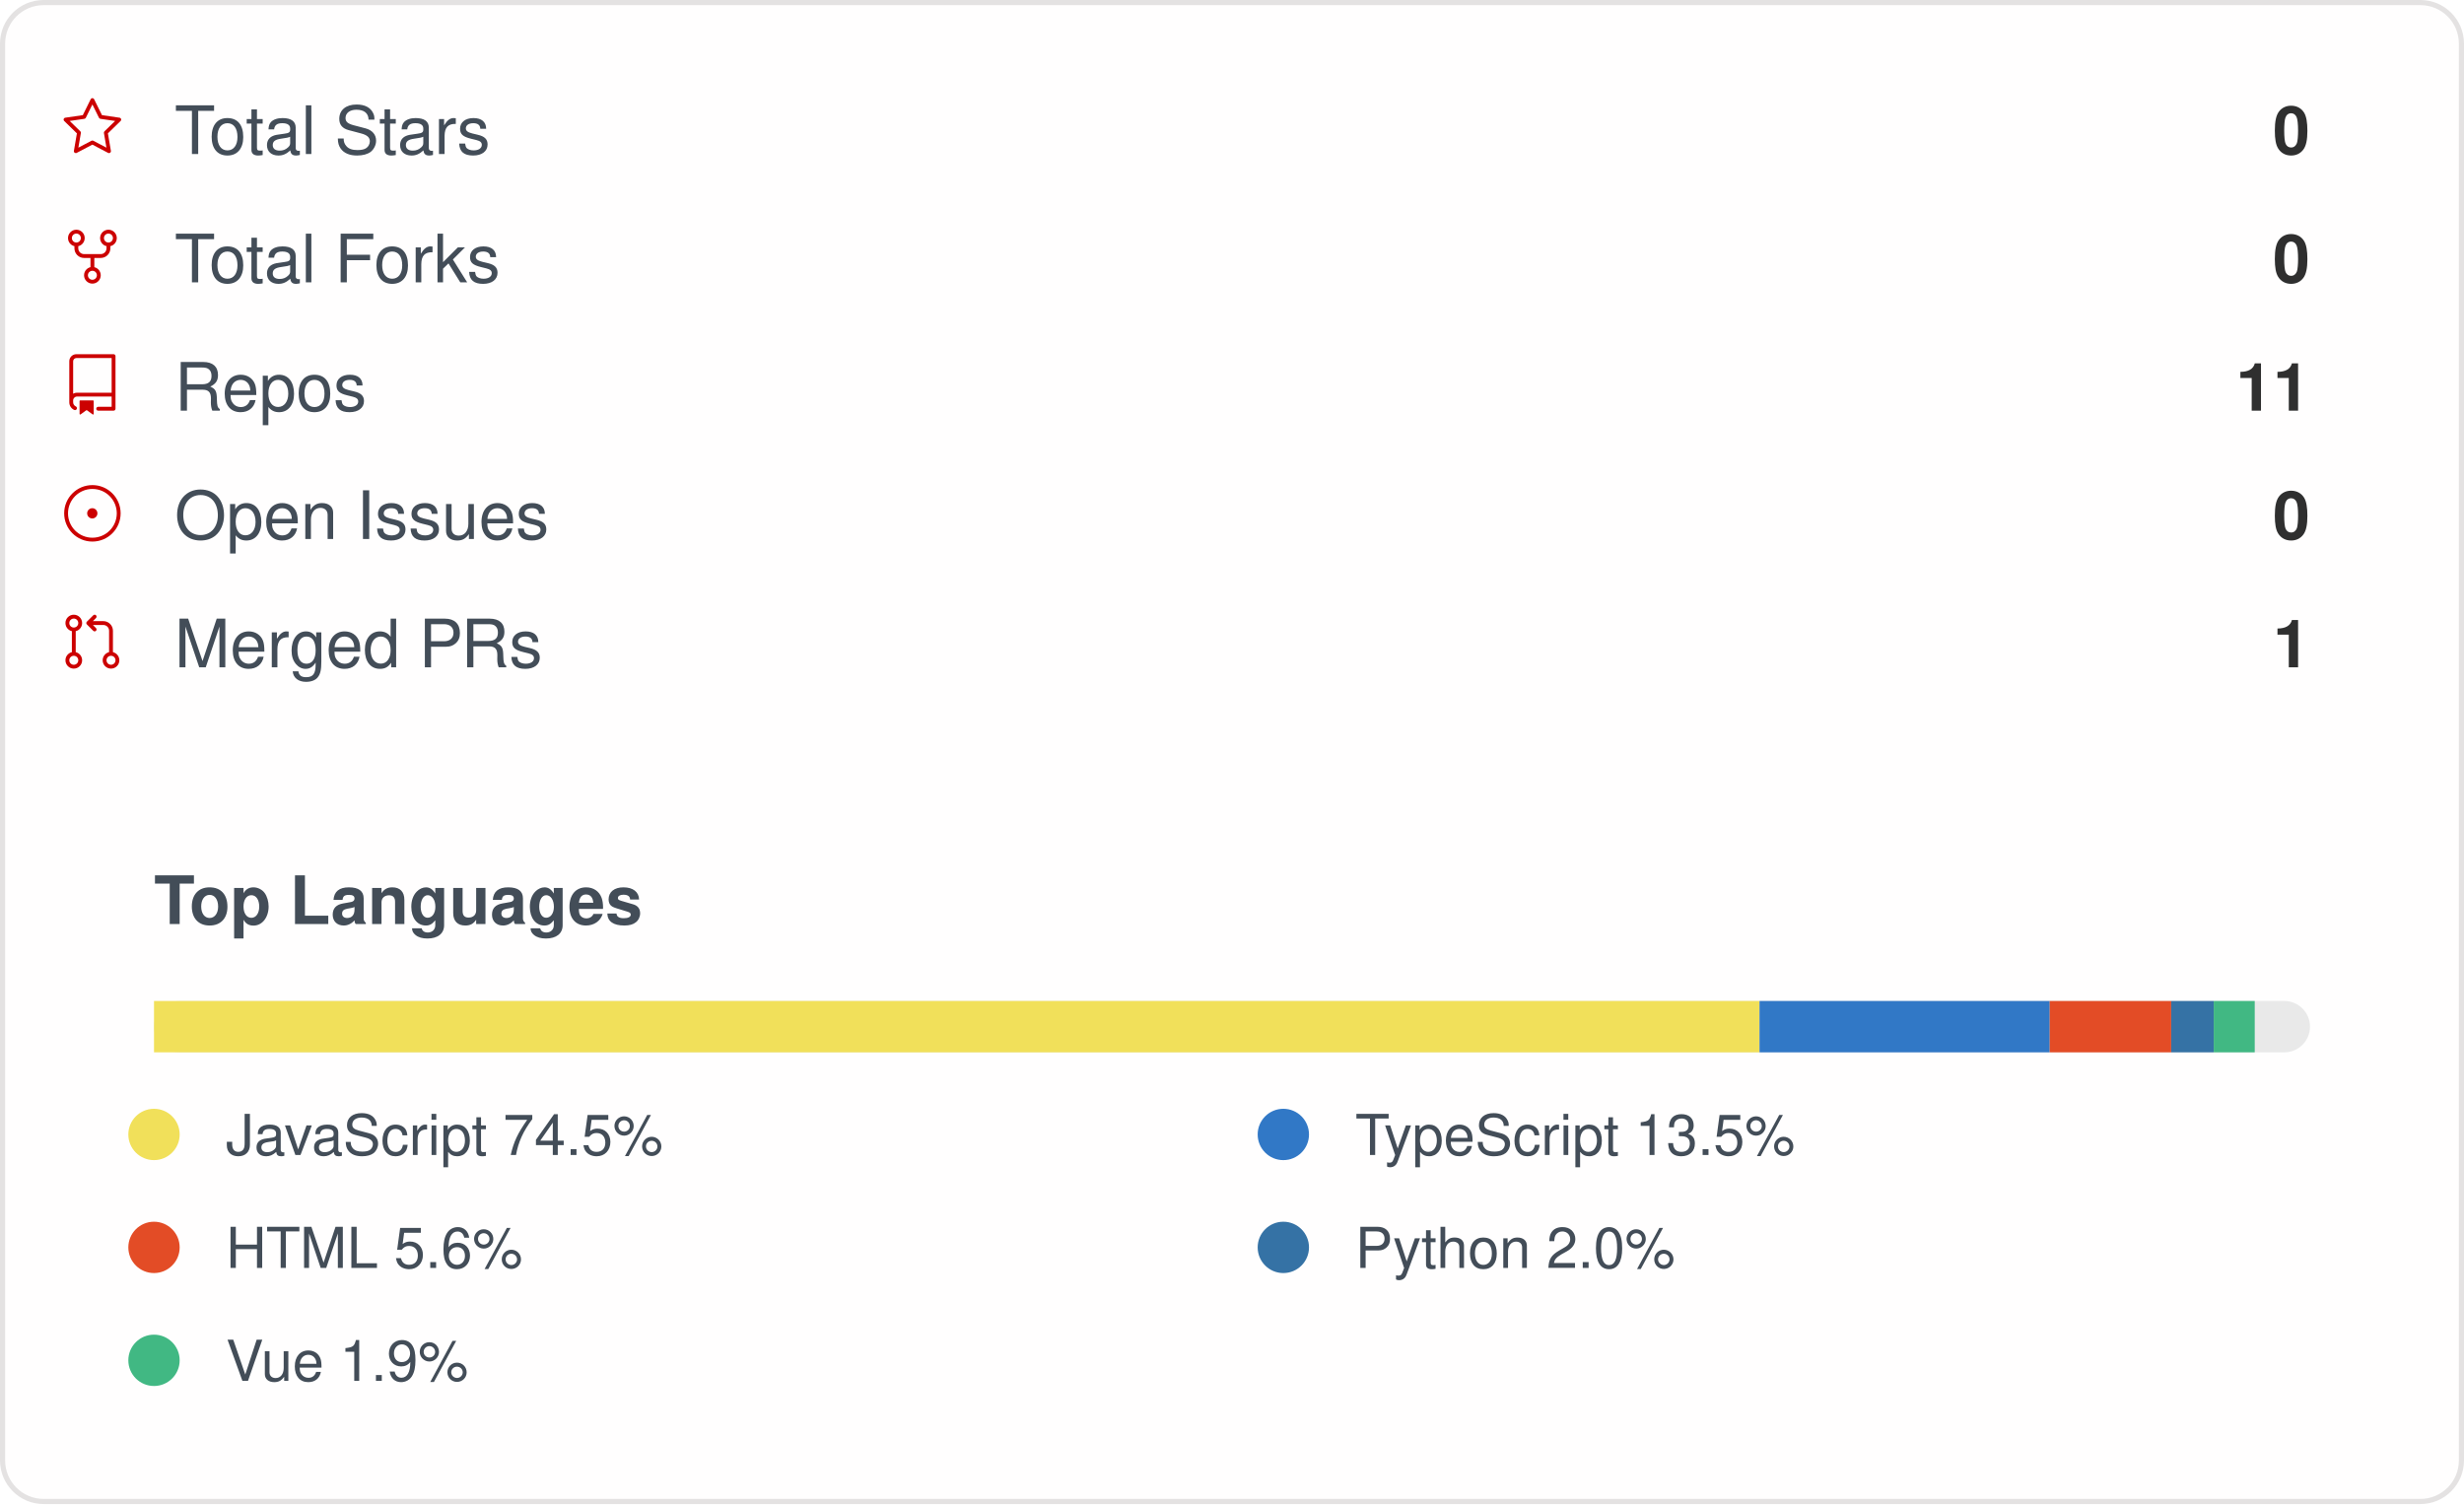
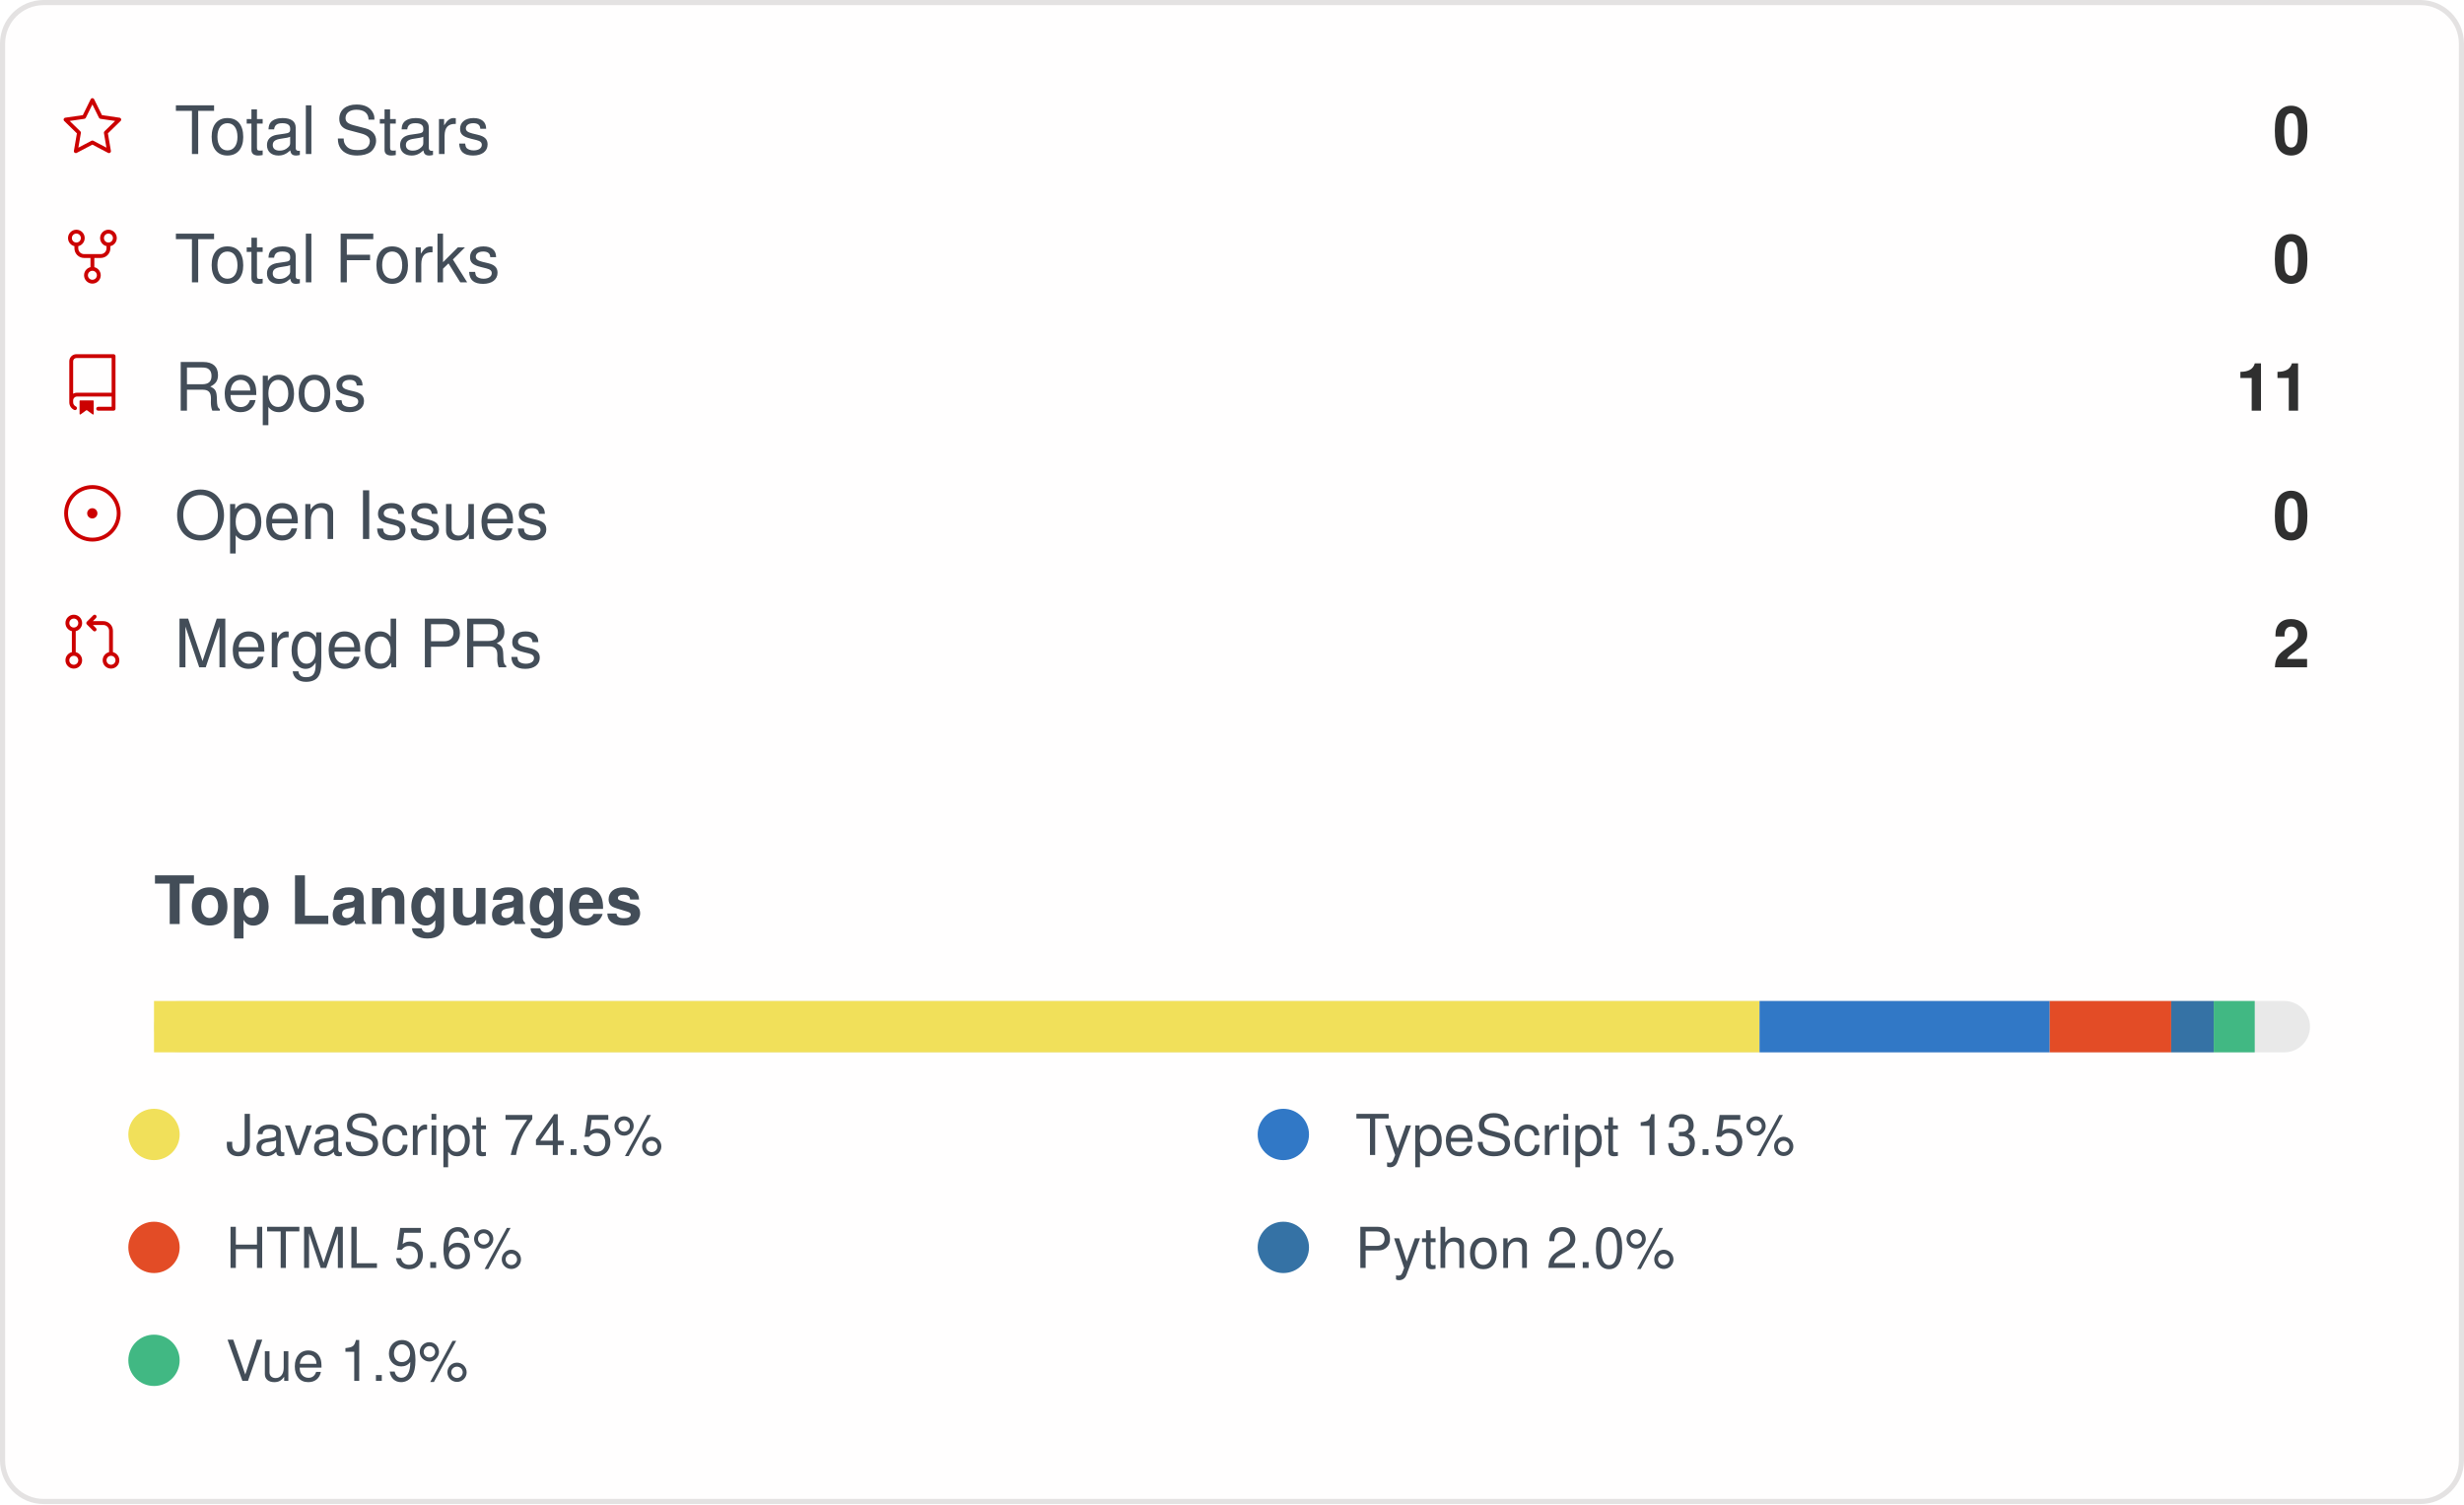
<svg xmlns="http://www.w3.org/2000/svg" width="480" height="293" viewBox="0 0 480 293" role="img" aria-label="IMMC-dev organization GitHub stats">
  <style>
    .card { font-family: -apple-system, Segoe UI, Helvetica, Arial, sans-serif; }
    .stat-label { font-size: 13px; fill: #434d58; }
    .stat-value { font-size: 13px; font-weight: 600; fill: #2f2f2f; }
    .lang-label { font-size: 11px; fill: #434d58; }
  </style>
  <rect x="0.5" y="0.5" rx="8" width="479" height="292" fill="#fffefe" stroke="#e4e2e2" />
  <g class="card">
    <g>
      <g transform="translate(12, 19)">
        <g transform="scale(0.5)">
          <path fill="#cc0000" d="M12 .25a.75.75 0 0 1 .673.418l3.058 6.197 6.839.994a.75.75 0 0 1 .415 1.279l-4.948 4.823 1.168 6.811a.751.751 0 0 1-1.088.791L12 18.347l-6.117 3.216a.75.75 0 0 1-1.088-.79l1.168-6.812-4.948-4.823a.75.75 0 0 1 .416-1.28l6.838-.993L11.328.668A.75.75 0 0 1 12 .25Zm0 2.445L9.44 7.882a.75.75 0 0 1-.565.41l-5.725.832 4.143 4.038a.748.748 0 0 1 .215.664l-.978 5.702 5.121-2.692a.75.75 0 0 1 .698 0l5.12 2.692-.977-5.702a.748.748 0 0 1 .215-.664l4.143-4.038-5.725-.831a.75.75 0 0 1-.565-.41L12 2.694Z" />
        </g>
      </g>
      <text x="34" y="30" class="stat-label">Total Stars</text>
      <text x="450" y="30" text-anchor="end" class="stat-value">0</text>
    </g>
    <g>
      <g transform="translate(12, 44)">
        <g transform="scale(0.5)">
          <path fill="#cc0000" d="M8.75 19.25a3.25 3.25 0 1 1 6.5 0 3.25 3.25 0 0 1-6.5 0ZM15 4.75a3.25 3.25 0 1 1 6.5 0 3.25 3.25 0 0 1-6.5 0Zm-12.5 0a3.25 3.25 0 1 1 6.5 0 3.25 3.25 0 0 1-6.5 0ZM5.75 6.5a1.75 1.75 0 1 0-.001-3.501A1.75 1.75 0 0 0 5.75 6.5ZM12 21a1.75 1.75 0 1 0-.001-3.501A1.75 1.75 0 0 0 12 21Zm6.25-14.5a1.75 1.75 0 1 0-.001-3.501A1.75 1.75 0 0 0 18.25 6.5Z" />
          <path fill="#cc0000" d="M6.5 7.75v1A2.25 2.25 0 0 0 8.75 11h6.5a2.25 2.25 0 0 0 2.25-2.25v-1H19v1a3.75 3.75 0 0 1-3.75 3.75h-6.5A3.75 3.75 0 0 1 5 8.75v-1Z" />
          <path fill="#cc0000" d="M11.25 16.25v-5h1.5v5h-1.5Z" />
        </g>
      </g>
      <text x="34" y="55" class="stat-label">Total Forks</text>
      <text x="450" y="55" text-anchor="end" class="stat-value">0</text>
    </g>
    <g>
      <g transform="translate(12, 69)">
        <g transform="scale(0.5)">
          <path fill="#cc0000" d="M3 2.75A2.75 2.75 0 0 1 5.75 0h14.5a.75.75 0 0 1 .75.75v20.5a.75.75 0 0 1-.75.75h-6a.75.75 0 0 1 0-1.5h5.25v-4H6A1.5 1.5 0 0 0 4.5 18v.75c0 .716.43 1.334 1.05 1.605a.75.75 0 0 1-.6 1.374A3.251 3.251 0 0 1 3 18.75ZM19.5 1.5H5.75c-.69 0-1.25.56-1.25 1.25v12.651A2.989 2.989 0 0 1 6 15h13.5Z" />
          <path fill="#cc0000" d="M7 18.25a.25.25 0 0 1 .25-.25h5a.25.25 0 0 1 .25.25v5.01a.25.25 0 0 1-.397.201l-2.206-1.604a.25.25 0 0 0-.294 0L7.397 23.46a.25.25 0 0 1-.397-.2v-5.01Z" />
        </g>
      </g>
      <text x="34" y="80" class="stat-label">Repos</text>
      <text x="450" y="80" text-anchor="end" class="stat-value">11</text>
    </g>
    <g>
      <g transform="translate(12, 94)">
        <g transform="scale(0.5)">
          <path fill="#cc0000" d="M12 1c6.075 0 11 4.925 11 11s-4.925 11-11 11S1 18.075 1 12 5.925 1 12 1ZM2.5 12a9.5 9.5 0 0 0 9.5 9.5 9.5 9.5 0 0 0 9.5-9.5A9.5 9.5 0 0 0 12 2.5 9.5 9.5 0 0 0 2.5 12Zm9.5 2a2 2 0 1 1-.001-3.999A2 2 0 0 1 12 14Z" />
        </g>
      </g>
      <text x="34" y="105" class="stat-label">Open Issues</text>
      <text x="450" y="105" text-anchor="end" class="stat-value">0</text>
    </g>
    <g>
      <g transform="translate(12, 119)">
        <g transform="scale(0.5)">
          <path fill="#cc0000" d="M16 19.25a3.25 3.25 0 1 1 6.5 0 3.25 3.25 0 0 1-6.5 0Zm-14.5 0a3.25 3.25 0 1 1 6.5 0 3.25 3.25 0 0 1-6.5 0Zm0-14.5a3.25 3.25 0 1 1 6.5 0 3.25 3.25 0 0 1-6.5 0ZM4.75 3a1.75 1.75 0 1 0 .001 3.501A1.75 1.75 0 0 0 4.75 3Zm0 14.5a1.75 1.75 0 1 0 .001 3.501A1.75 1.75 0 0 0 4.75 17.5Zm14.5 0a1.75 1.75 0 1 0 .001 3.501 1.75 1.75 0 0 0-.001-3.501Z" />
          <path fill="#cc0000" d="M13.405 1.72a.75.75 0 0 1 0 1.06L12.185 4h4.065A3.75 3.75 0 0 1 20 7.75v8.75a.75.75 0 0 1-1.5 0V7.75a2.25 2.25 0 0 0-2.25-2.25h-4.064l1.22 1.22a.75.75 0 0 1-1.061 1.06l-2.5-2.5a.75.75 0 0 1 0-1.06l2.5-2.5a.75.75 0 0 1 1.06 0ZM4.75 7.25A.75.75 0 0 1 5.5 8v8A.75.75 0 0 1 4 16V8a.75.75 0 0 1 .75-.75Z" />
        </g>
      </g>
      <text x="34" y="130" class="stat-label">Merged PRs</text>
-       <text x="450" y="130" text-anchor="end" class="stat-value">1</text>
+       <text x="450" y="130" text-anchor="end" class="stat-value">2</text>
    </g>
    <text x="30" y="180" class="stat-label" style="font-weight:600">Top Languages</text>
    <rect x="30" y="195" width="420" height="10" rx="5" fill="#e9e9e9" />
    <rect x="30" y="195" width="312.77" height="10" fill="#f1e05a" />
    <rect x="342.769" y="195" width="56.53" height="10" fill="#3178c6" />
    <rect x="399.3" y="195" width="23.66" height="10" fill="#e34c26" />
    <rect x="422.962" y="195" width="8.28" height="10" fill="#3572A5" />
    <rect x="431.244" y="195" width="7.99" height="10" fill="#41b883" />
    <g>
      <circle cx="30" cy="221" r="5" fill="#f1e05a" />
      <text x="44" y="225" class="lang-label">JavaScript 74.5%</text>
    </g>
    <g>
      <circle cx="250" cy="221" r="5" fill="#3178c6" />
      <text x="264" y="225" class="lang-label">TypeScript 13.5%</text>
    </g>
    <g>
      <circle cx="30" cy="243" r="5" fill="#e34c26" />
      <text x="44" y="247" class="lang-label">HTML 5.6%</text>
    </g>
    <g>
      <circle cx="250" cy="243" r="5" fill="#3572A5" />
      <text x="264" y="247" class="lang-label">Python 2.0%</text>
    </g>
    <g>
      <circle cx="30" cy="265" r="5" fill="#41b883" />
      <text x="44" y="269" class="lang-label">Vue 1.9%</text>
    </g>
  </g>
</svg>
